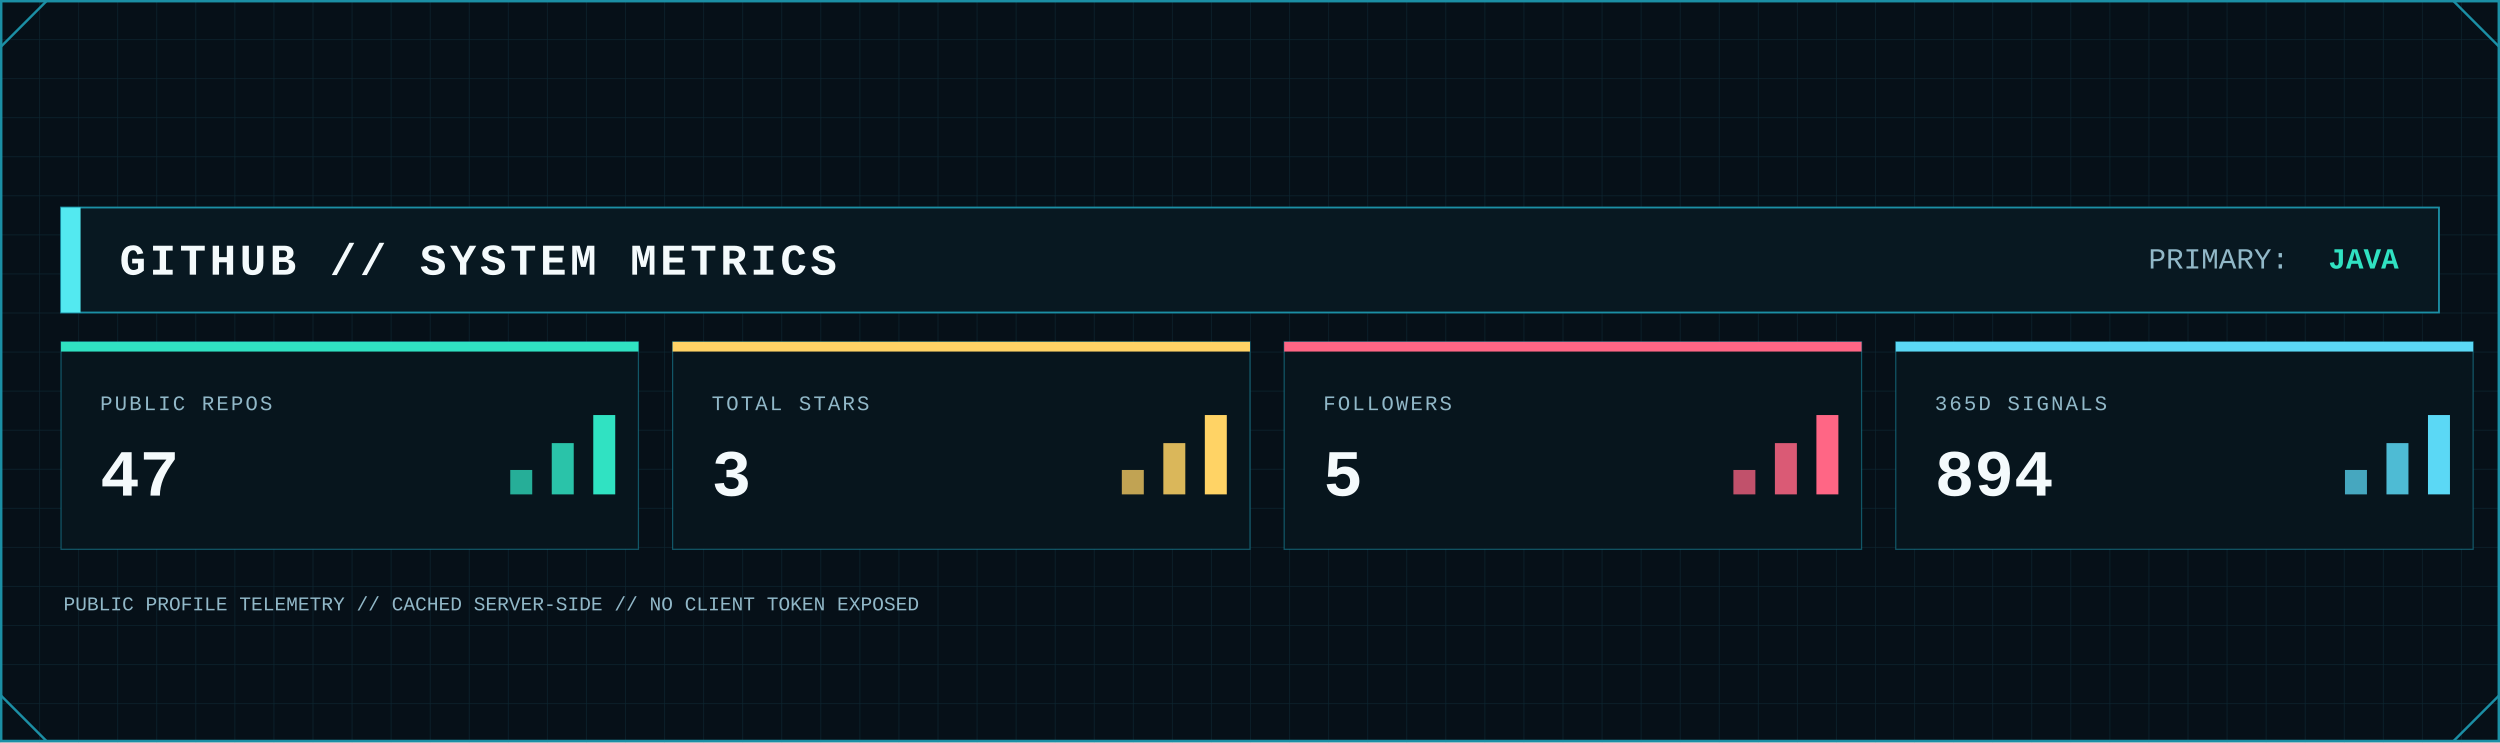
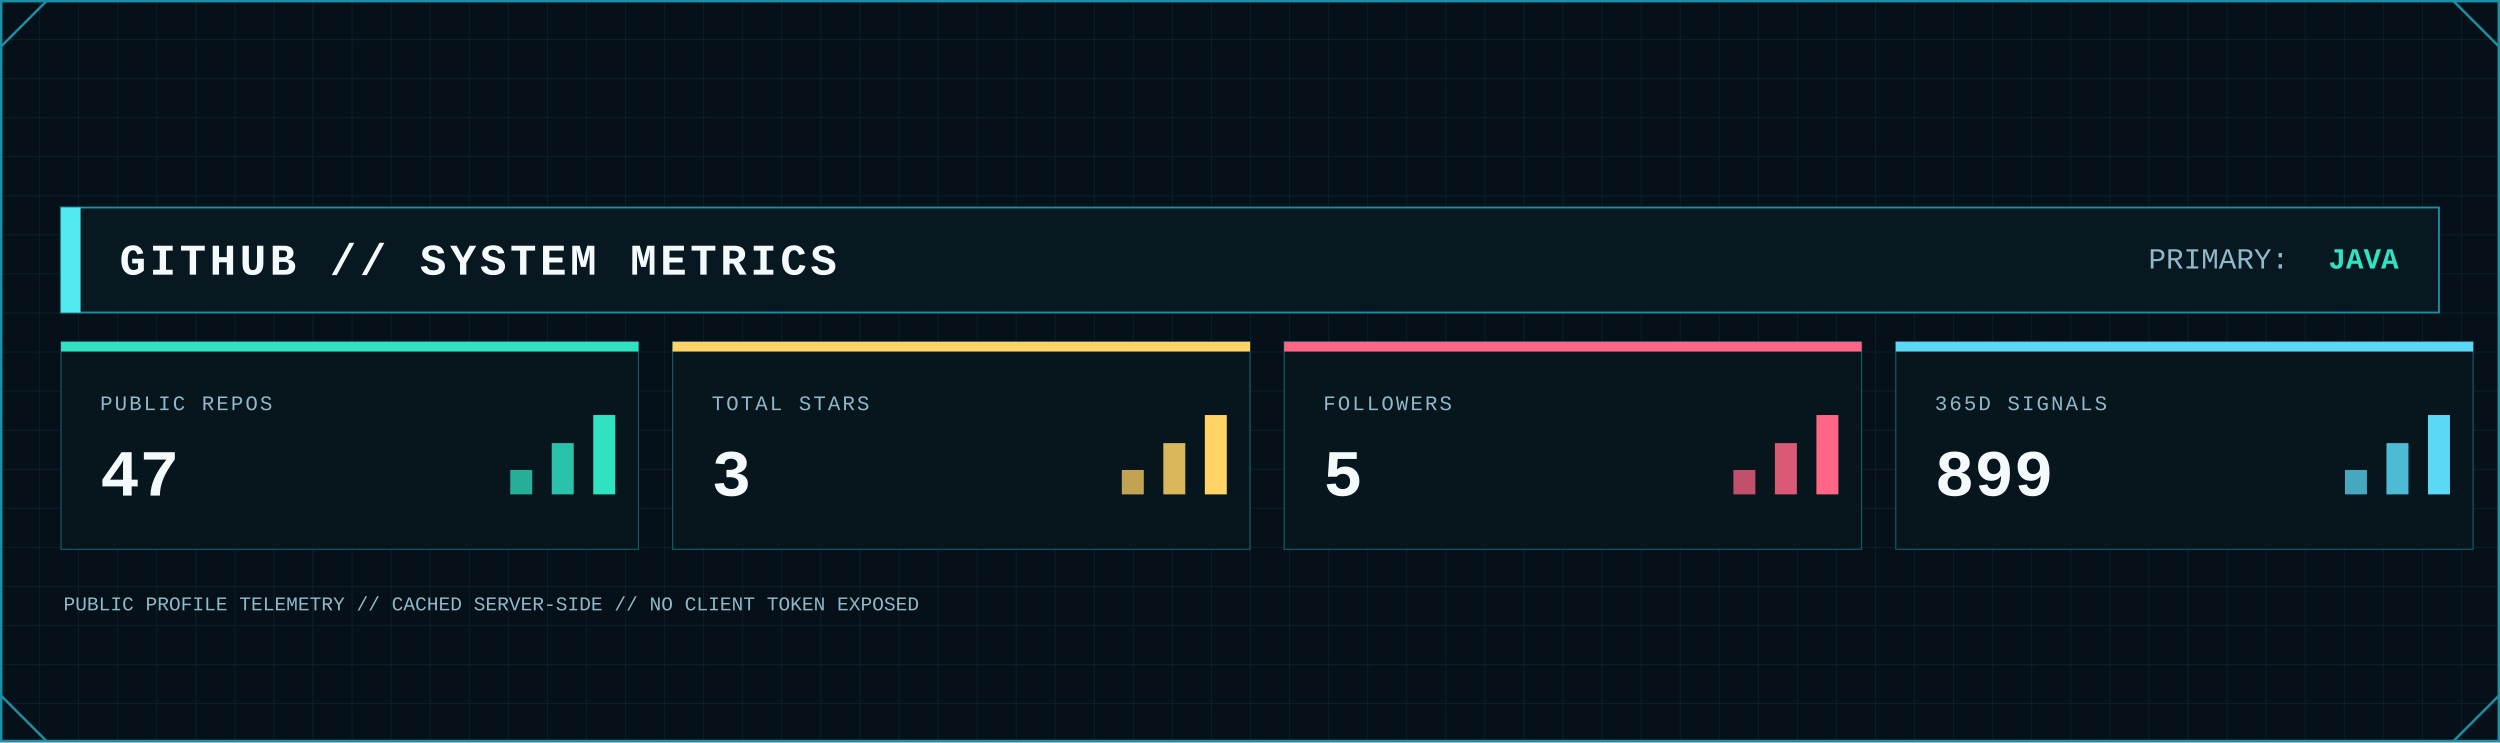
<svg xmlns="http://www.w3.org/2000/svg" width="2048" height="608" viewBox="0 0 2048 608" role="img" aria-label="GitHub system metrics">
  <defs>
    <pattern id="metrics-grid" width="32" height="32" patternUnits="userSpaceOnUse">
      <path d="M32 0H0V32" fill="none" stroke="#123441" stroke-width="1" />
    </pattern>
    <linearGradient id="metrics-area" x1="0" x2="0" y1="0" y2="1">
      <stop offset="0" stop-color="#0FA8A8" stop-opacity=".45" />
      <stop offset="1" stop-color="#0FA8A8" stop-opacity=".04" />
    </linearGradient>
    <filter id="metrics-glow" x="-80%" y="-80%" width="260%" height="260%">
      <feGaussianBlur stdDeviation="5" result="b" />
      <feMerge>
        <feMergeNode in="b" />
        <feMergeNode in="SourceGraphic" />
      </feMerge>
    </filter>
    <style>
      .mono { font-family: ui-monospace, SFMono-Regular, Menlo, Consolas, 'Liberation Mono', monospace; }
      .title { font-weight: 800; letter-spacing: 3px; }
      .label { font-size: 17px; letter-spacing: 1.7px; }
      .value { font-weight: 800; }
    </style>
  </defs>
  <rect width="2048" height="608" fill="#061018" />
  <rect width="2048" height="608" fill="url(#metrics-grid)" opacity=".62" />
  <rect x="1" y="1" width="2046" height="606" fill="none" stroke="#1B8FA5" stroke-width="2" />
  <path d="M1 38L38 1 M2010 1L2047 38 M1 570L38 607 M2010 607L2047 570" fill="none" stroke="#1B8FA5" stroke-width="2" />
  <rect x="50" y="170" width="1948" height="86" fill="#081821" stroke="#1B8FA5" stroke-width="1.5" />
  <rect x="50" y="170" width="16" height="86" fill="#53E9F0" />
  <text class="mono title" x="98" y="225" font-size="36" fill="#F4FAFC">GITHUB // SYSTEM METRICS</text>
  <text class="mono" x="1760" y="220" font-size="24" fill="#91B8C8">PRIMARY:</text>
  <text class="mono value" x="1965" y="220" font-size="24" text-anchor="end" fill="#30E2C2">JAVA</text>
  <g>
    <rect x="50" y="280" width="473" height="170" fill="#07151d" stroke="#1B8FA5" stroke-opacity=".55" />
    <rect x="50" y="280" width="473" height="8" fill="#30E2C2" />
    <text class="mono label" x="82" y="336" fill="#91B8C8">PUBLIC REPOS</text>
    <text class="mono value" x="82" y="406" font-size="54" fill="#F4FAFC">47</text>
    <rect x="418" y="385" width="18" height="20" fill="#30E2C2" opacity=".75" />
    <rect x="452" y="363" width="18" height="42" fill="#30E2C2" opacity=".85" />
    <rect x="486" y="340" width="18" height="65" fill="#30E2C2" />
  </g>
  <g>
    <rect x="551" y="280" width="473" height="170" fill="#07151d" stroke="#1B8FA5" stroke-opacity=".55" />
    <rect x="551" y="280" width="473" height="8" fill="#FFD365" />
    <text class="mono label" x="583" y="336" fill="#91B8C8">TOTAL STARS</text>
    <text class="mono value" x="583" y="406" font-size="54" fill="#F4FAFC">3</text>
    <rect x="919" y="385" width="18" height="20" fill="#FFD365" opacity=".75" />
    <rect x="953" y="363" width="18" height="42" fill="#FFD365" opacity=".85" />
    <rect x="987" y="340" width="18" height="65" fill="#FFD365" />
  </g>
  <g>
    <rect x="1052" y="280" width="473" height="170" fill="#07151d" stroke="#1B8FA5" stroke-opacity=".55" />
    <rect x="1052" y="280" width="473" height="8" fill="#FF6685" />
    <text class="mono label" x="1084" y="336" fill="#91B8C8">FOLLOWERS</text>
    <text class="mono value" x="1084" y="406" font-size="54" fill="#F4FAFC">5</text>
    <rect x="1420" y="385" width="18" height="20" fill="#FF6685" opacity=".75" />
    <rect x="1454" y="363" width="18" height="42" fill="#FF6685" opacity=".85" />
    <rect x="1488" y="340" width="18" height="65" fill="#FF6685" />
  </g>
  <g>
    <rect x="1553" y="280" width="473" height="170" fill="#07151d" stroke="#1B8FA5" stroke-opacity=".55" />
    <rect x="1553" y="280" width="473" height="8" fill="#5BD8F5" />
    <text class="mono label" x="1585" y="336" fill="#91B8C8">365D SIGNALS</text>
-     <text class="mono value" x="1585" y="406" font-size="54" fill="#F4FAFC">894</text>
+     <text class="mono value" x="1585" y="406" font-size="54" fill="#F4FAFC">899</text>
    <rect x="1921" y="385" width="18" height="20" fill="#5BD8F5" opacity=".75" />
    <rect x="1955" y="363" width="18" height="42" fill="#5BD8F5" opacity=".85" />
    <rect x="1989" y="340" width="18" height="65" fill="#5BD8F5" />
  </g>
  <text class="mono" x="52" y="500" font-size="16" fill="#91B8C8">PUBLIC PROFILE TELEMETRY // CACHED SERVER-SIDE // NO CLIENT TOKEN EXPOSED</text>
</svg>
